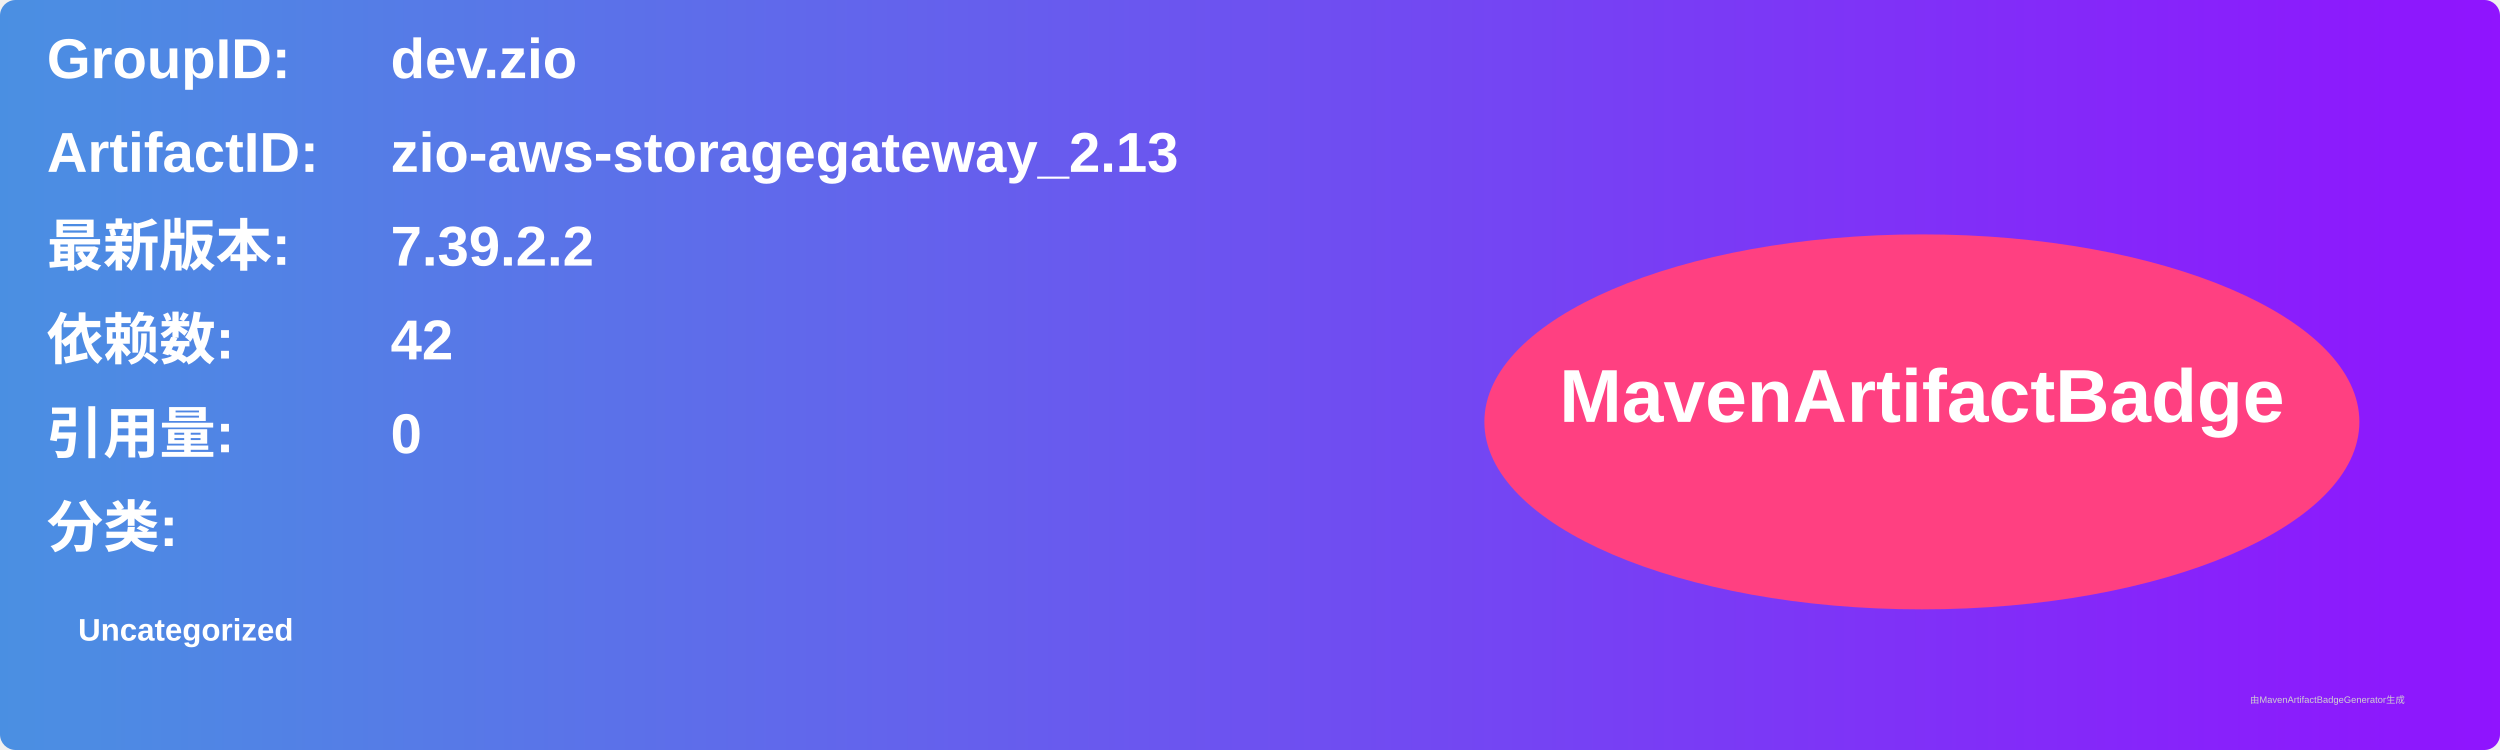
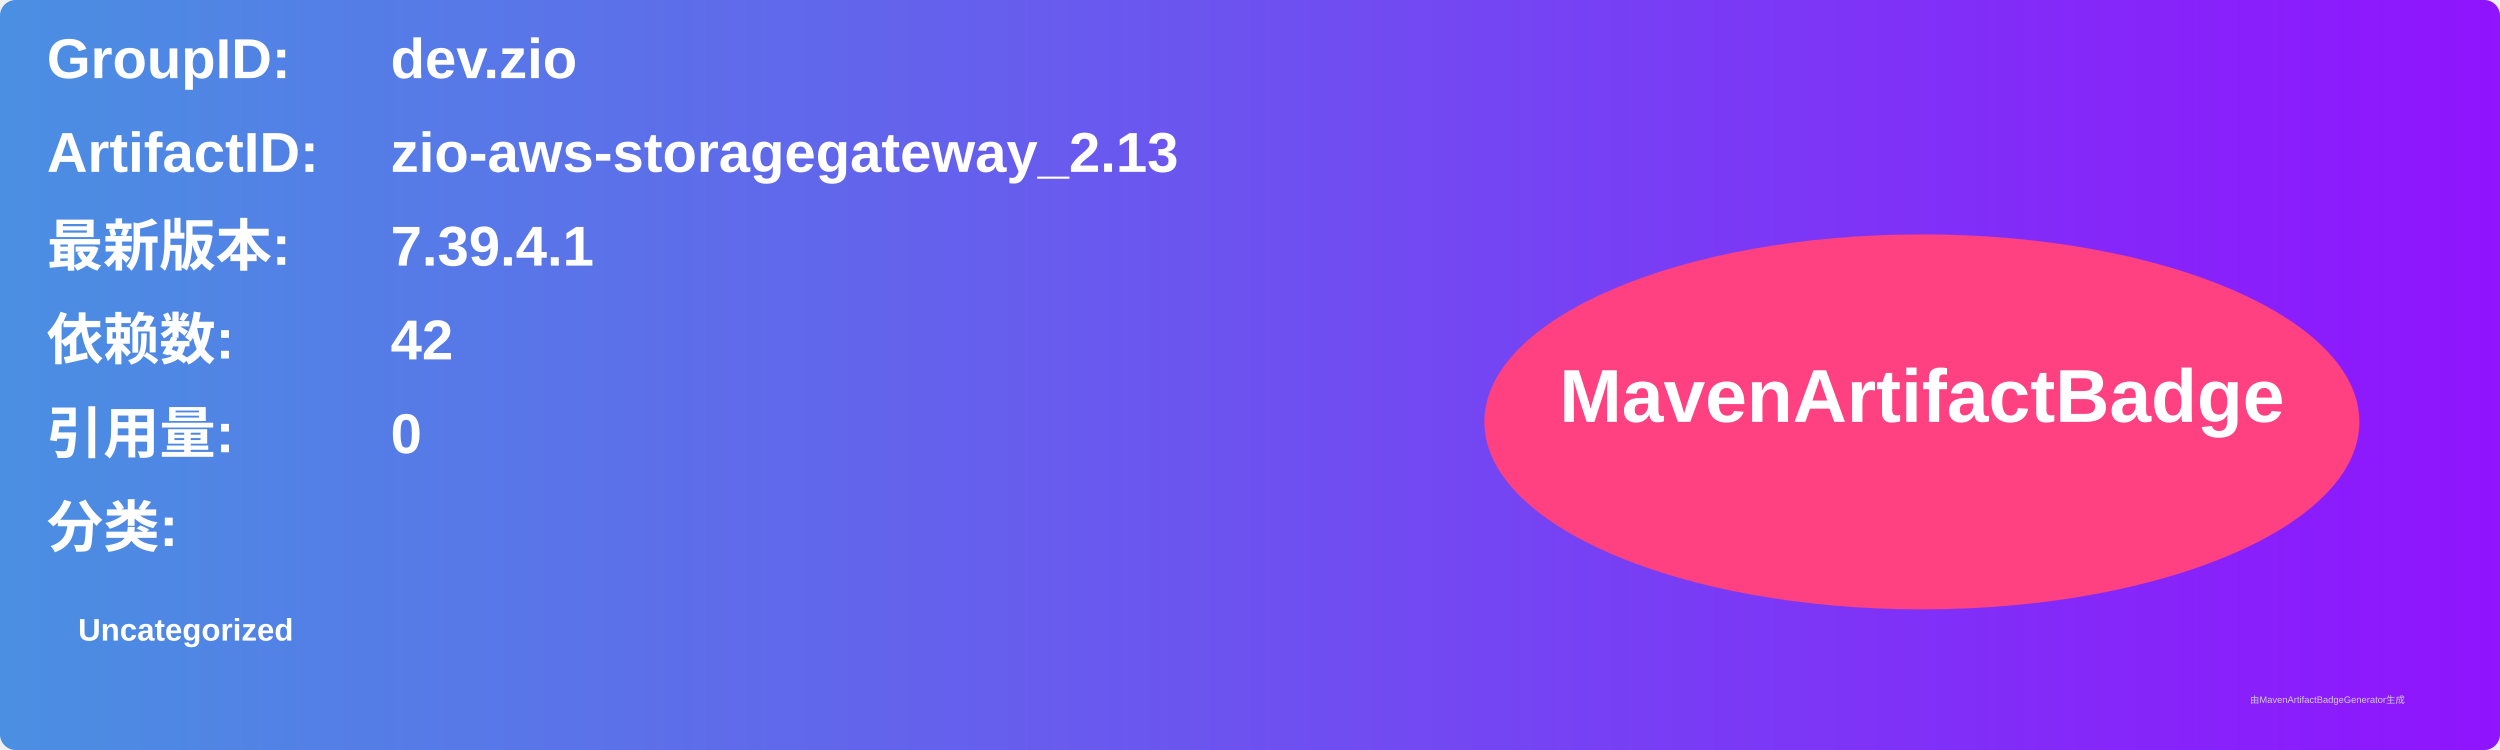
<svg xmlns="http://www.w3.org/2000/svg" width="800" height="240" viewBox="0 0 800 240">
  <linearGradient id="grad" x1="0%" y1="0%" x2="100%" y2="0%">
    <stop offset="0%" stop-color="#4a90e2" />
    <stop offset="100%" stop-color="#9013fe" />
  </linearGradient>
  <rect width="100%" height="100%" rx="5" ry="5" fill="url(#grad)" />
  <g transform="translate(15, 15)">
    <text x="0" y="10" font-family="Arial" font-size="18" fill="white" font-weight="bold" width="260">GroupID:</text>
    <text x="110" y="10" font-family="Arial" font-size="18" fill="white" font-weight="bold" width="460">dev.zio</text>
    <text x="0" y="40" font-family="Arial" font-size="18" fill="white" font-weight="bold" width="260">ArtifactID:</text>
    <text x="110" y="40" font-family="Arial" font-size="18" fill="white" font-weight="bold" width="460">zio-aws-storagegateway_2.13</text>
    <text x="0" y="70" font-family="Arial" font-size="18" fill="white" font-weight="bold">最新版本:</text>
    <text x="110" y="70" font-family="Arial" font-size="18" fill="white" font-weight="bold">
-       <tspan font-weight="bold">7.39.2.2</tspan>
+       <tspan font-weight="bold">7.39.4.1</tspan>
    </text>
    <text x="0" y="100" font-family="Arial" font-size="18" fill="white" font-weight="bold">依赖数: </text>
    <text x="110" y="100" font-family="Arial" font-size="18" fill="white">
      <tspan font-weight="bold">42</tspan>
    </text>
    <text x="0" y="130" font-family="Arial" font-size="18" fill="white" font-weight="bold">引用量: </text>
    <text x="110" y="130" font-family="Arial" font-size="18" fill="white">
      <tspan font-weight="bold">0</tspan>
    </text>
    <text x="0" y="160" font-family="Arial" font-size="18" fill="white" font-weight="bold">分类:</text>
    <text x="10" y="190" font-family="Arial" font-size="10" fill="white">
      <tspan font-weight="bold">Uncategorized</tspan>
    </text>
    <ellipse cx="600" cy="120" rx="140" ry="60" fill="#ff4081" />
    <text x="600" y="120" text-anchor="middle" font-family="Arial" font-size="24" fill="white" font-weight="bold">MavenArtifactBadge</text>
  </g>
  <text x="720" y="225" font-family="Arial" font-size="3" fill="#d0d0d0">由MavenArtifactBadgeGenerator生成</text>
</svg>
